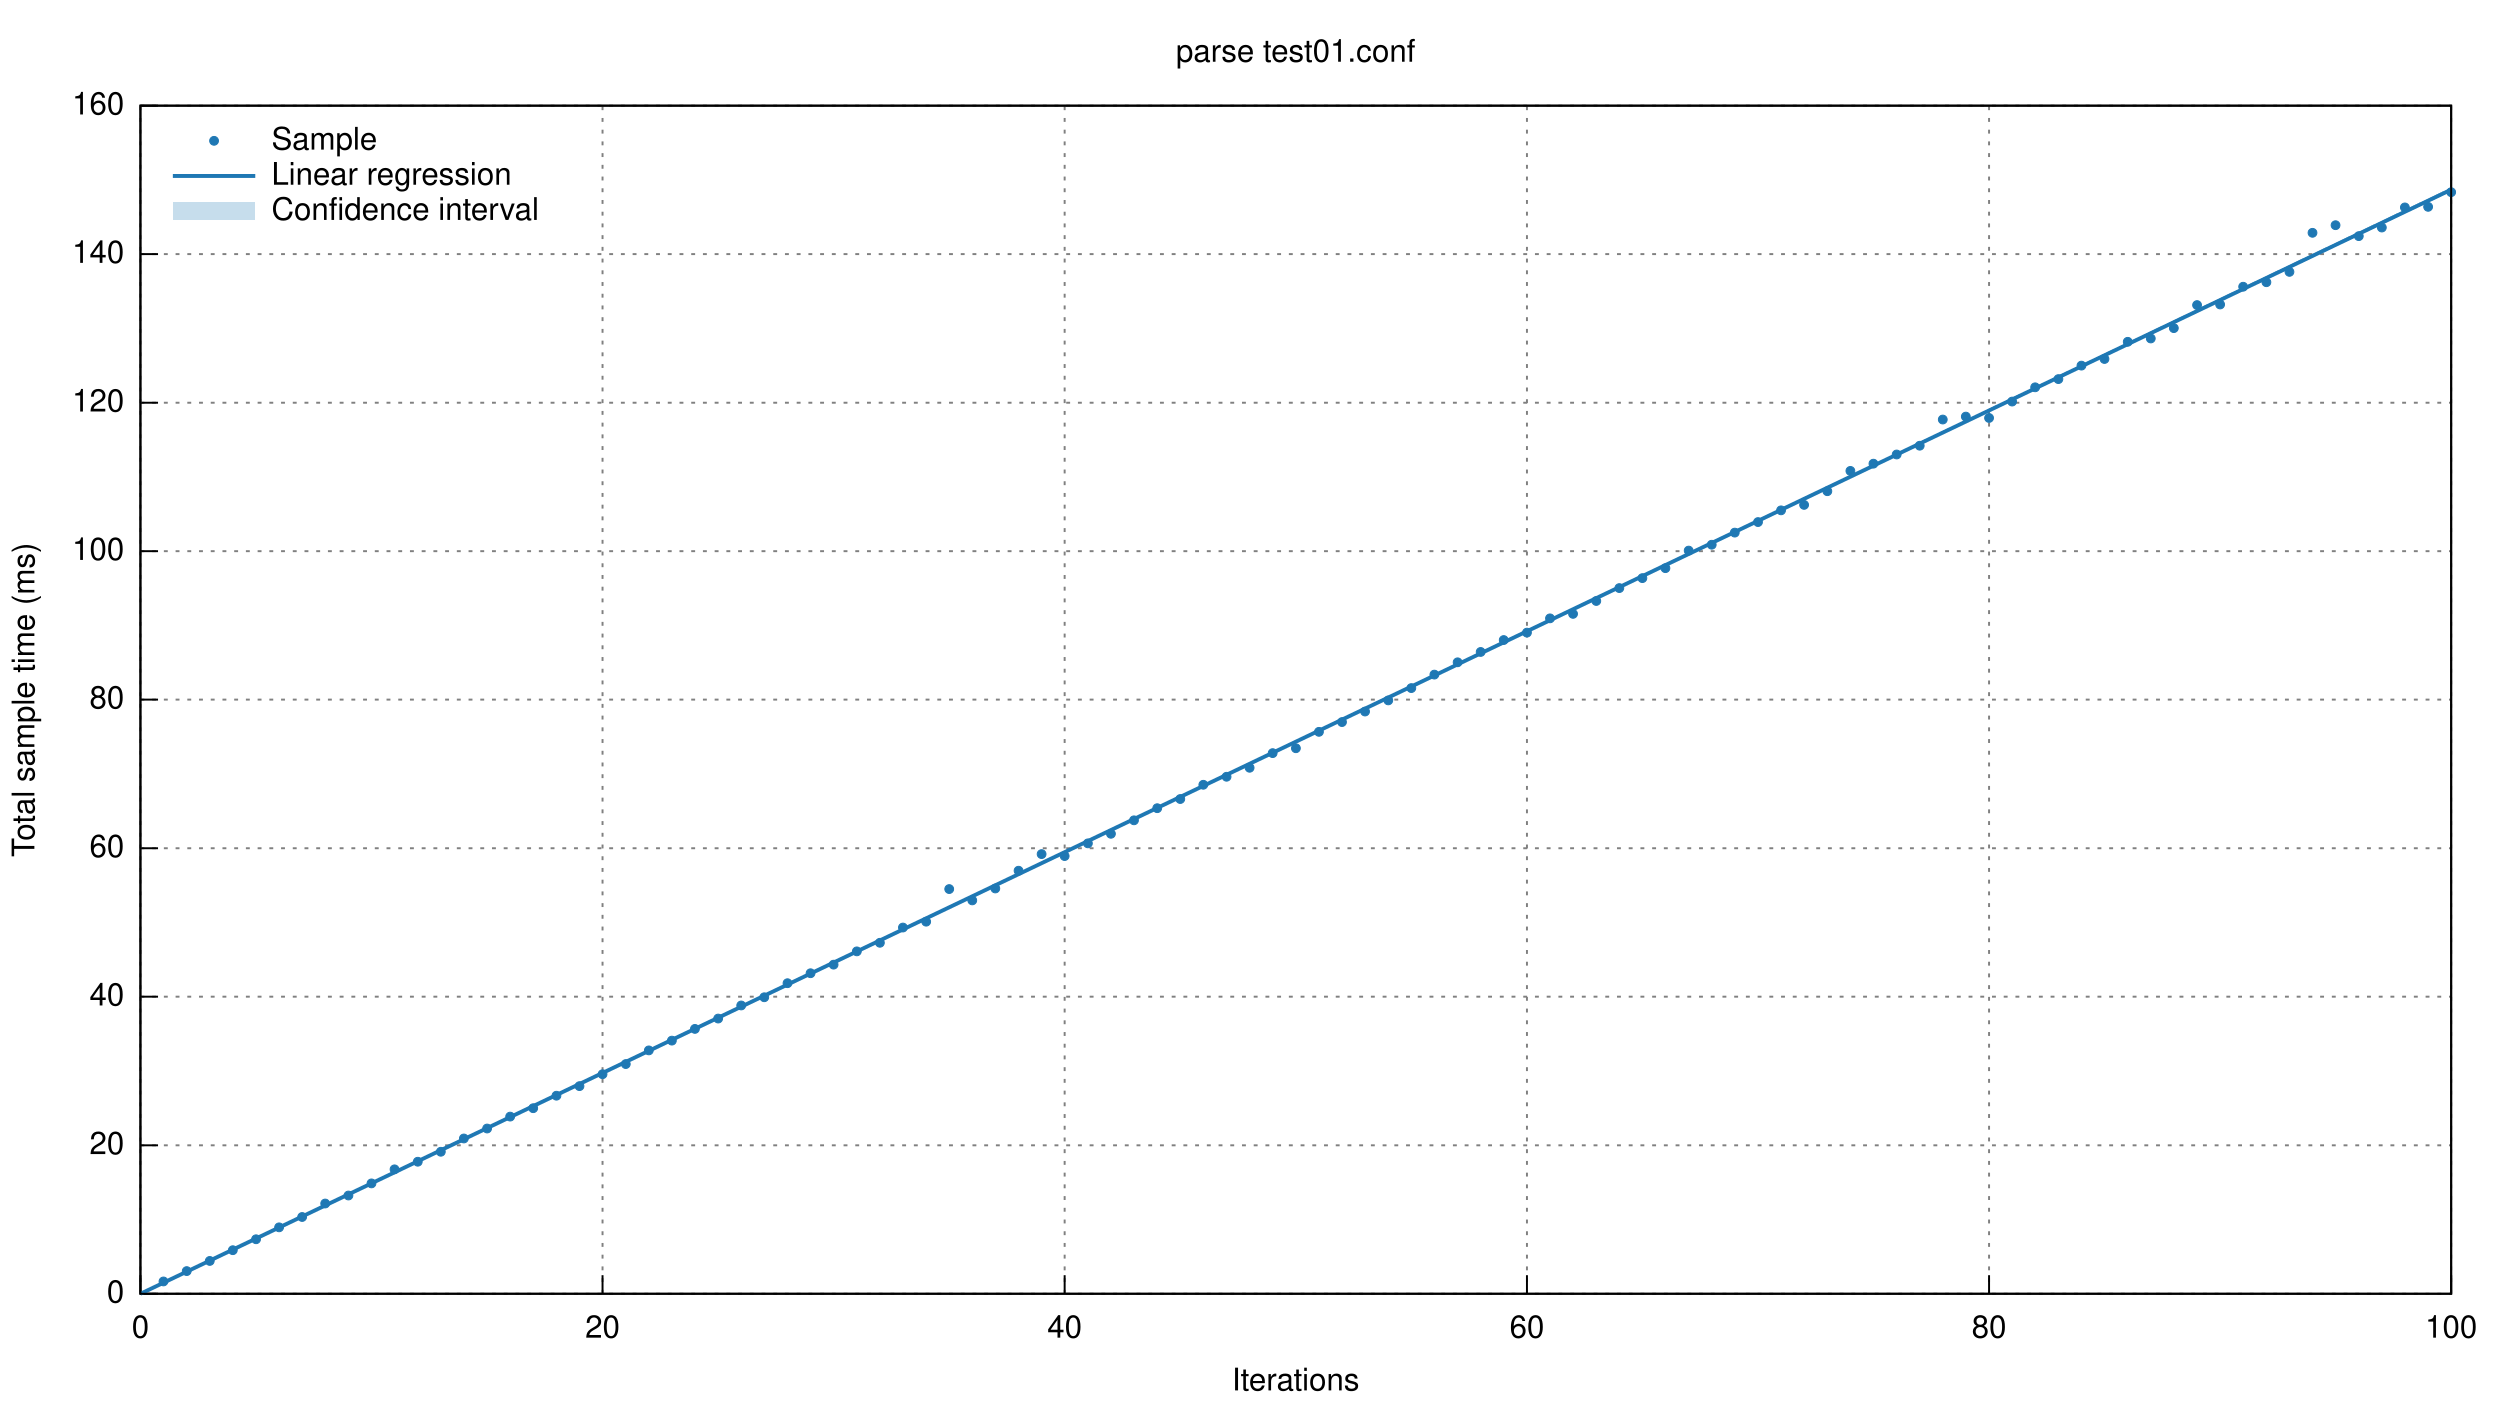
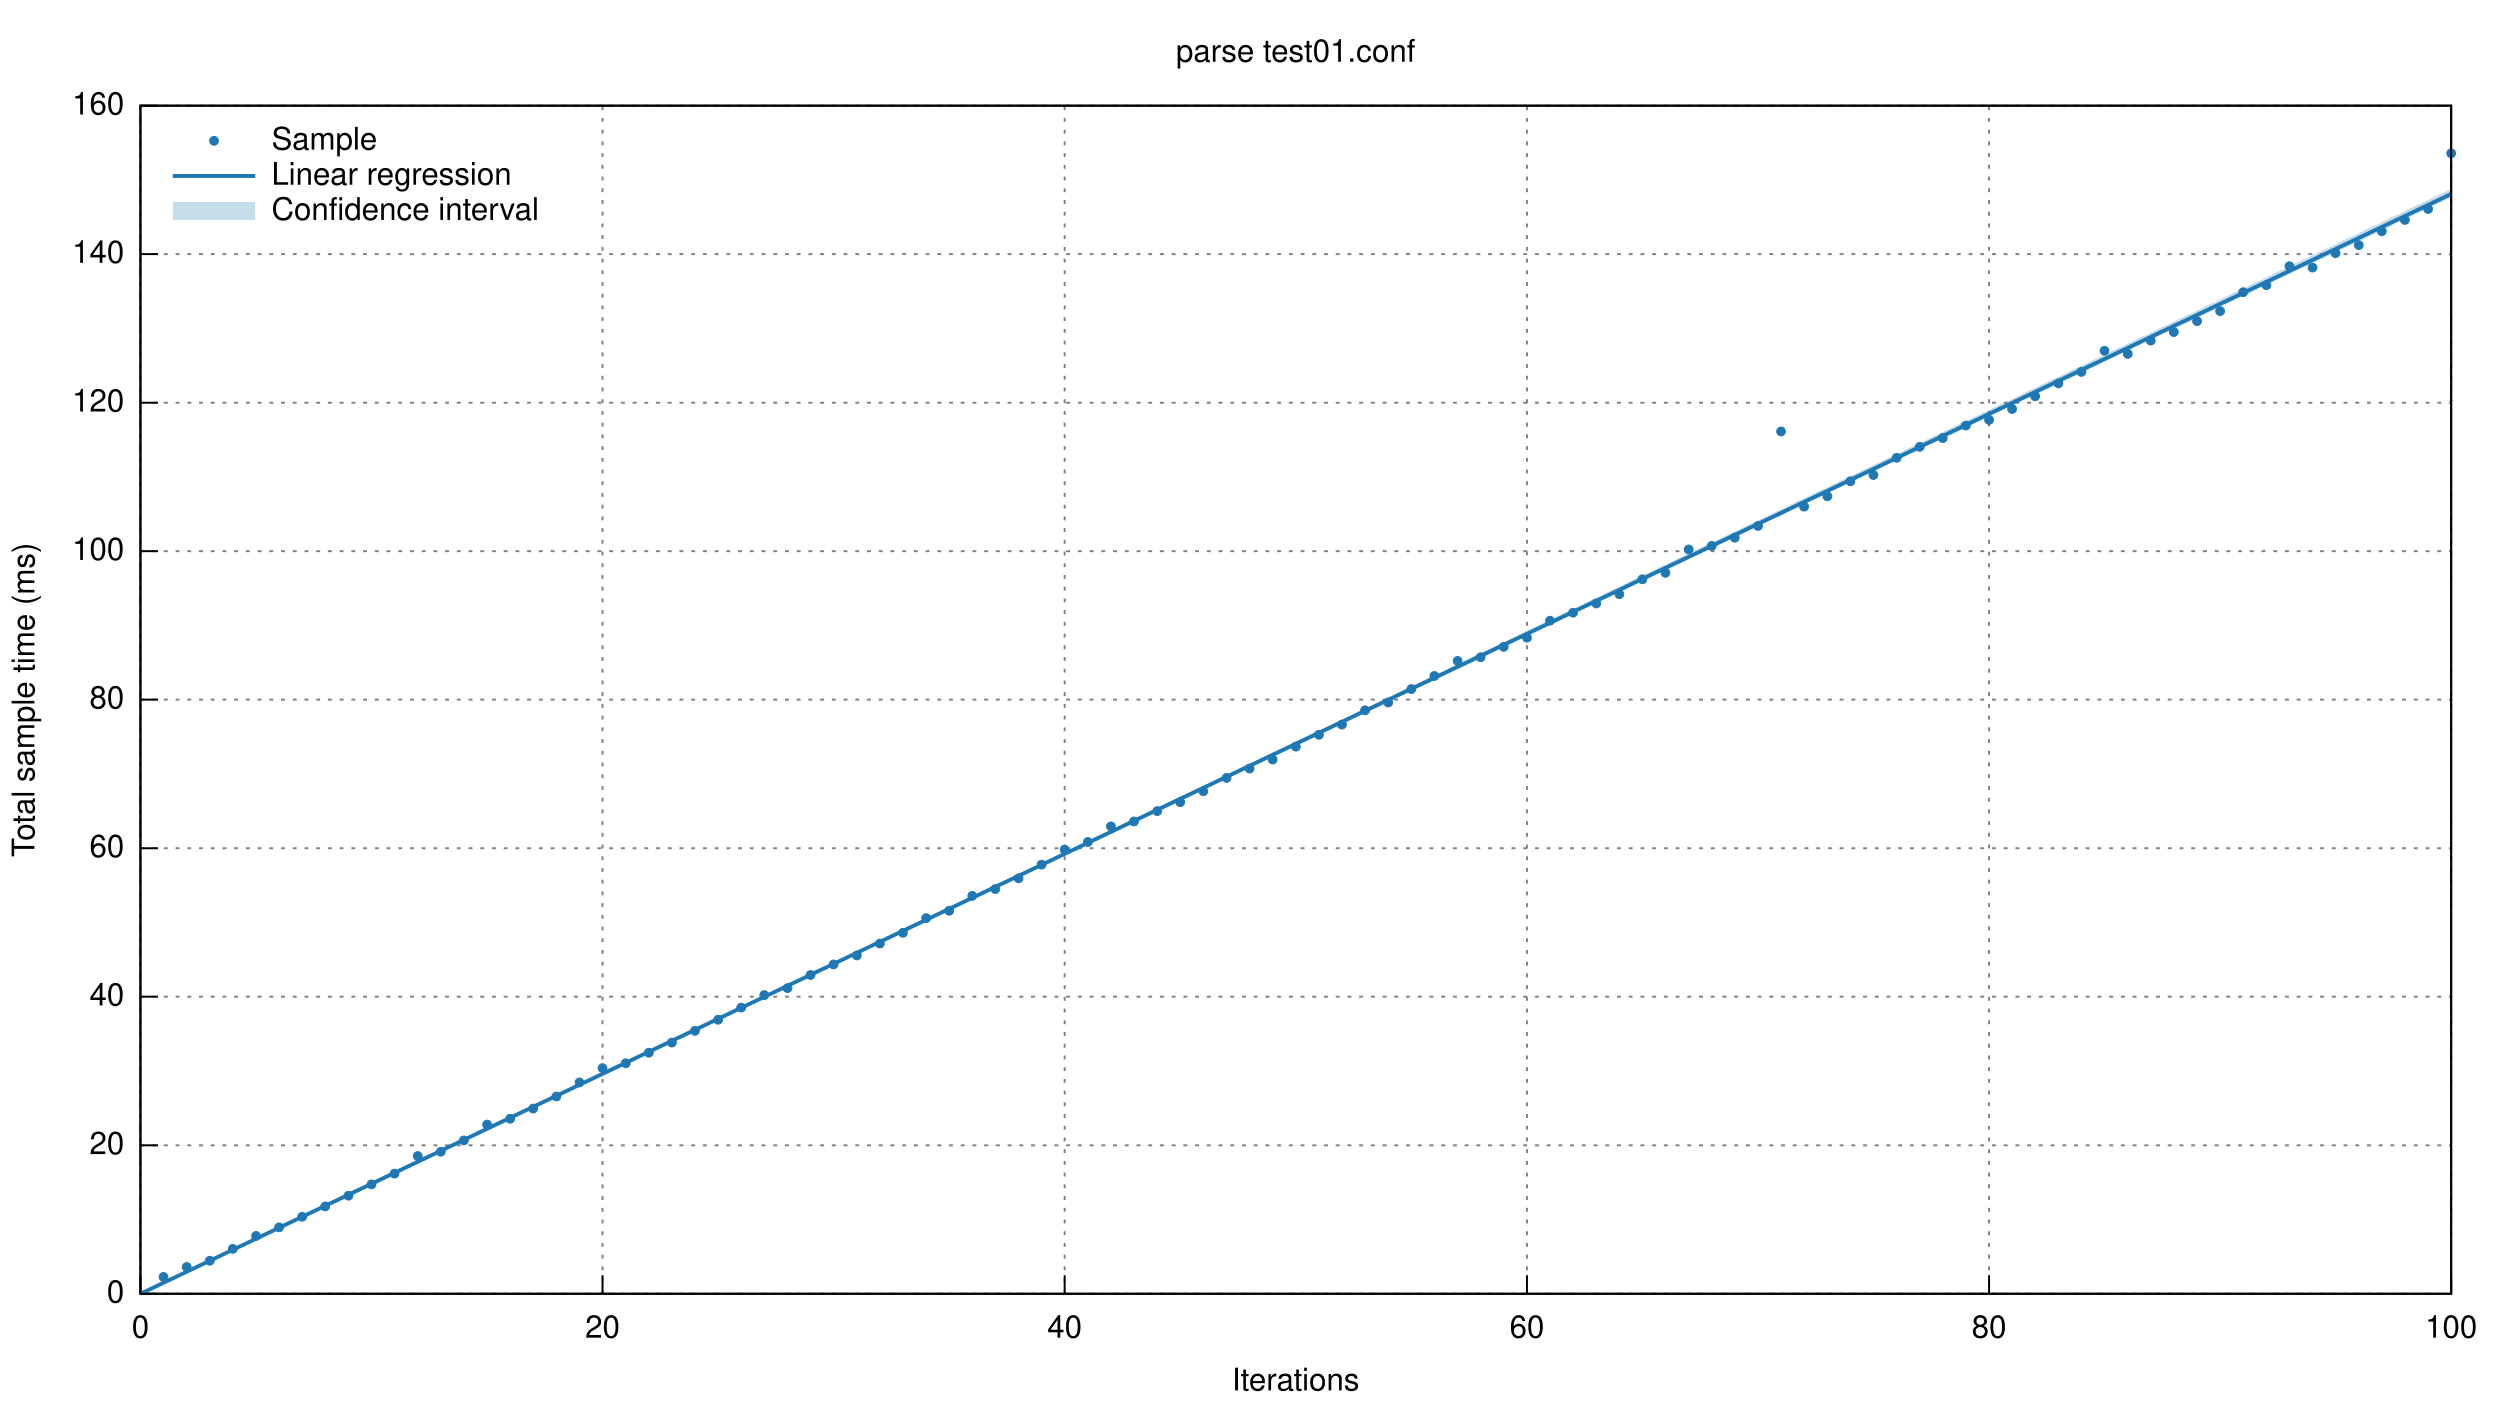
<svg xmlns="http://www.w3.org/2000/svg" xmlns:xlink="http://www.w3.org/1999/xlink" viewBox="0 0 1280 720">
  <g id="gnuplot_canvas">
    <rect x="0" y="0" width="1280" height="720" fill="none" />
    <defs>
      <circle id="gpDot" r="0.5" stroke-width="0.5" />
      <path id="gpPt0" stroke-width="0.222" stroke="currentColor" d="M-1,0 h2 M0,-1 v2" />
      <path id="gpPt1" stroke-width="0.222" stroke="currentColor" d="M-1,-1 L1,1 M1,-1 L-1,1" />
      <path id="gpPt2" stroke-width="0.222" stroke="currentColor" d="M-1,0 L1,0 M0,-1 L0,1 M-1,-1 L1,1 M-1,1 L1,-1" />
      <rect id="gpPt3" stroke-width="0.222" stroke="currentColor" x="-1" y="-1" width="2" height="2" />
      <rect id="gpPt4" stroke-width="0.222" stroke="currentColor" fill="currentColor" x="-1" y="-1" width="2" height="2" />
      <circle id="gpPt5" stroke-width="0.222" stroke="currentColor" cx="0" cy="0" r="1" />
      <use xlink:href="#gpPt5" id="gpPt6" fill="currentColor" stroke="none" />
      <path id="gpPt7" stroke-width="0.222" stroke="currentColor" d="M0,-1.33 L-1.33,0.67 L1.33,0.67 z" />
      <use xlink:href="#gpPt7" id="gpPt8" fill="currentColor" stroke="none" />
      <use xlink:href="#gpPt7" id="gpPt9" stroke="currentColor" transform="rotate(180)" />
      <use xlink:href="#gpPt9" id="gpPt10" fill="currentColor" stroke="none" />
      <use xlink:href="#gpPt3" id="gpPt11" stroke="currentColor" transform="rotate(45)" />
      <use xlink:href="#gpPt11" id="gpPt12" fill="currentColor" stroke="none" />
    </defs>
    <g style="fill:none; color:white; stroke:currentColor; stroke-width:1.00; stroke-linecap:butt; stroke-linejoin:miter">
</g>
    <g style="fill:none; color:black; stroke:currentColor; stroke-width:1.00; stroke-linecap:butt; stroke-linejoin:miter">
</g>
    <g style="fill:none; color:gray; stroke:currentColor; stroke-width:1.00; stroke-linecap:butt; stroke-linejoin:miter">
      <path stroke="gray" stroke-dasharray=" 2,4" class="gridline" d="M71.9,662.4 L1255.0,662.4  h0.01" />
    </g>
    <g style="fill:none; color:black; stroke:currentColor; stroke-width:1.00; stroke-linecap:butt; stroke-linejoin:miter">
      <path stroke="black" d="M71.9,662.4 L80.9,662.4  h0.01" />
      <g transform="translate(63.6,666.9)" style="stroke:none; fill:black; font-family:Helvetica; font-size:12.00pt; text-anchor:end">
        <text> 0</text>
      </g>
    </g>
    <g style="fill:none; color:gray; stroke:currentColor; stroke-width:1.00; stroke-linecap:butt; stroke-linejoin:miter">
      <path stroke="gray" stroke-dasharray=" 2,4" class="gridline" d="M71.9,586.4 L1255.0,586.4  h0.01" />
    </g>
    <g style="fill:none; color:black; stroke:currentColor; stroke-width:1.00; stroke-linecap:butt; stroke-linejoin:miter">
      <path stroke="black" d="M71.9,586.4 L80.9,586.4  h0.01" />
      <g transform="translate(63.6,590.9)" style="stroke:none; fill:black; font-family:Helvetica; font-size:12.00pt; text-anchor:end">
        <text> 20</text>
      </g>
    </g>
    <g style="fill:none; color:gray; stroke:currentColor; stroke-width:1.00; stroke-linecap:butt; stroke-linejoin:miter">
      <path stroke="gray" stroke-dasharray=" 2,4" class="gridline" d="M71.9,510.3 L1255.0,510.3  h0.01" />
    </g>
    <g style="fill:none; color:black; stroke:currentColor; stroke-width:1.00; stroke-linecap:butt; stroke-linejoin:miter">
      <path stroke="black" d="M71.9,510.3 L80.9,510.3  h0.01" />
      <g transform="translate(63.6,514.8)" style="stroke:none; fill:black; font-family:Helvetica; font-size:12.00pt; text-anchor:end">
        <text> 40</text>
      </g>
    </g>
    <g style="fill:none; color:gray; stroke:currentColor; stroke-width:1.00; stroke-linecap:butt; stroke-linejoin:miter">
      <path stroke="gray" stroke-dasharray=" 2,4" class="gridline" d="M71.9,434.3 L1255.0,434.3  h0.01" />
    </g>
    <g style="fill:none; color:black; stroke:currentColor; stroke-width:1.00; stroke-linecap:butt; stroke-linejoin:miter">
      <path stroke="black" d="M71.9,434.3 L80.9,434.3  h0.01" />
      <g transform="translate(63.6,438.8)" style="stroke:none; fill:black; font-family:Helvetica; font-size:12.00pt; text-anchor:end">
        <text> 60</text>
      </g>
    </g>
    <g style="fill:none; color:gray; stroke:currentColor; stroke-width:1.00; stroke-linecap:butt; stroke-linejoin:miter">
      <path stroke="gray" stroke-dasharray=" 2,4" class="gridline" d="M71.9,358.2 L1255.0,358.2  h0.01" />
    </g>
    <g style="fill:none; color:black; stroke:currentColor; stroke-width:1.00; stroke-linecap:butt; stroke-linejoin:miter">
      <path stroke="black" d="M71.9,358.2 L80.9,358.2  h0.01" />
      <g transform="translate(63.6,362.7)" style="stroke:none; fill:black; font-family:Helvetica; font-size:12.00pt; text-anchor:end">
        <text> 80</text>
      </g>
    </g>
    <g style="fill:none; color:gray; stroke:currentColor; stroke-width:1.00; stroke-linecap:butt; stroke-linejoin:miter">
      <path stroke="gray" stroke-dasharray=" 2,4" class="gridline" d="M71.9,282.2 L1255.0,282.2  h0.01" />
    </g>
    <g style="fill:none; color:black; stroke:currentColor; stroke-width:1.00; stroke-linecap:butt; stroke-linejoin:miter">
      <path stroke="black" d="M71.9,282.2 L80.9,282.2  h0.01" />
      <g transform="translate(63.6,286.7)" style="stroke:none; fill:black; font-family:Helvetica; font-size:12.00pt; text-anchor:end">
        <text> 100</text>
      </g>
    </g>
    <g style="fill:none; color:gray; stroke:currentColor; stroke-width:1.00; stroke-linecap:butt; stroke-linejoin:miter">
      <path stroke="gray" stroke-dasharray=" 2,4" class="gridline" d="M71.9,206.2 L1255.0,206.2  h0.01" />
    </g>
    <g style="fill:none; color:black; stroke:currentColor; stroke-width:1.00; stroke-linecap:butt; stroke-linejoin:miter">
      <path stroke="black" d="M71.9,206.2 L80.9,206.2  h0.01" />
      <g transform="translate(63.6,210.7)" style="stroke:none; fill:black; font-family:Helvetica; font-size:12.00pt; text-anchor:end">
        <text> 120</text>
      </g>
    </g>
    <g style="fill:none; color:gray; stroke:currentColor; stroke-width:1.00; stroke-linecap:butt; stroke-linejoin:miter">
      <path stroke="gray" stroke-dasharray=" 2,4" class="gridline" d="M71.9,130.1 L1255.0,130.1  h0.01" />
    </g>
    <g style="fill:none; color:black; stroke:currentColor; stroke-width:1.00; stroke-linecap:butt; stroke-linejoin:miter">
      <path stroke="black" d="M71.9,130.1 L80.9,130.1  h0.01" />
      <g transform="translate(63.6,134.6)" style="stroke:none; fill:black; font-family:Helvetica; font-size:12.00pt; text-anchor:end">
        <text> 140</text>
      </g>
    </g>
    <g style="fill:none; color:gray; stroke:currentColor; stroke-width:1.00; stroke-linecap:butt; stroke-linejoin:miter">
      <path stroke="gray" stroke-dasharray=" 2,4" class="gridline" d="M71.9,54.1 L1255.0,54.1  h0.01" />
    </g>
    <g style="fill:none; color:black; stroke:currentColor; stroke-width:1.00; stroke-linecap:butt; stroke-linejoin:miter">
      <path stroke="black" d="M71.9,54.1 L80.9,54.1  h0.01" />
      <g transform="translate(63.6,58.6)" style="stroke:none; fill:black; font-family:Helvetica; font-size:12.00pt; text-anchor:end">
        <text> 160</text>
      </g>
    </g>
    <g style="fill:none; color:gray; stroke:currentColor; stroke-width:1.00; stroke-linecap:butt; stroke-linejoin:miter">
      <path stroke="gray" stroke-dasharray=" 2,4" class="gridline" d="M71.9,662.4 L71.9,54.1  h0.01" />
    </g>
    <g style="fill:none; color:black; stroke:currentColor; stroke-width:1.00; stroke-linecap:butt; stroke-linejoin:miter">
      <path stroke="black" d="M71.9,662.4 L71.9,653.4  h0.01" />
      <g transform="translate(71.9,684.9)" style="stroke:none; fill:black; font-family:Helvetica; font-size:12.00pt; text-anchor:middle">
        <text> 0</text>
      </g>
    </g>
    <g style="fill:none; color:gray; stroke:currentColor; stroke-width:1.00; stroke-linecap:butt; stroke-linejoin:miter">
      <path stroke="gray" stroke-dasharray=" 2,4" class="gridline" d="M308.5,662.4 L308.5,54.1  h0.01" />
    </g>
    <g style="fill:none; color:black; stroke:currentColor; stroke-width:1.00; stroke-linecap:butt; stroke-linejoin:miter">
      <path stroke="black" d="M308.5,662.4 L308.5,653.4  h0.01" />
      <g transform="translate(308.5,684.9)" style="stroke:none; fill:black; font-family:Helvetica; font-size:12.00pt; text-anchor:middle">
        <text> 20</text>
      </g>
    </g>
    <g style="fill:none; color:gray; stroke:currentColor; stroke-width:1.00; stroke-linecap:butt; stroke-linejoin:miter">
      <path stroke="gray" stroke-dasharray=" 2,4" class="gridline" d="M545.1,662.4 L545.1,54.1  h0.01" />
    </g>
    <g style="fill:none; color:black; stroke:currentColor; stroke-width:1.00; stroke-linecap:butt; stroke-linejoin:miter">
      <path stroke="black" d="M545.1,662.4 L545.1,653.4  h0.01" />
      <g transform="translate(545.1,684.9)" style="stroke:none; fill:black; font-family:Helvetica; font-size:12.00pt; text-anchor:middle">
        <text> 40</text>
      </g>
    </g>
    <g style="fill:none; color:gray; stroke:currentColor; stroke-width:1.00; stroke-linecap:butt; stroke-linejoin:miter">
      <path stroke="gray" stroke-dasharray=" 2,4" class="gridline" d="M781.8,662.4 L781.8,54.1  h0.01" />
    </g>
    <g style="fill:none; color:black; stroke:currentColor; stroke-width:1.00; stroke-linecap:butt; stroke-linejoin:miter">
      <path stroke="black" d="M781.8,662.4 L781.8,653.4  h0.01" />
      <g transform="translate(781.8,684.9)" style="stroke:none; fill:black; font-family:Helvetica; font-size:12.00pt; text-anchor:middle">
        <text> 60</text>
      </g>
    </g>
    <g style="fill:none; color:gray; stroke:currentColor; stroke-width:1.00; stroke-linecap:butt; stroke-linejoin:miter">
      <path stroke="gray" stroke-dasharray=" 2,4" class="gridline" d="M1018.4,662.4 L1018.4,54.1  h0.01" />
    </g>
    <g style="fill:none; color:black; stroke:currentColor; stroke-width:1.00; stroke-linecap:butt; stroke-linejoin:miter">
      <path stroke="black" d="M1018.4,662.4 L1018.4,653.4  h0.01" />
      <g transform="translate(1018.4,684.9)" style="stroke:none; fill:black; font-family:Helvetica; font-size:12.00pt; text-anchor:middle">
        <text> 80</text>
      </g>
    </g>
    <g style="fill:none; color:gray; stroke:currentColor; stroke-width:1.00; stroke-linecap:butt; stroke-linejoin:miter">
      <path stroke="gray" stroke-dasharray=" 2,4" class="gridline" d="M1255.0,662.4 L1255.0,54.1  h0.01" />
    </g>
    <g style="fill:none; color:black; stroke:currentColor; stroke-width:1.00; stroke-linecap:butt; stroke-linejoin:miter">
      <path stroke="black" d="M1255.0,662.4 L1255.0,653.4  h0.01" />
      <g transform="translate(1255.0,684.9)" style="stroke:none; fill:black; font-family:Helvetica; font-size:12.00pt; text-anchor:middle">
        <text> 100</text>
      </g>
      <path stroke="black" d="M71.9,54.1 L71.9,662.4 L1255.0,662.4 L1255.0,54.1 L71.9,54.1 Z  h0.01" />
      <g transform="translate(17.6,358.3) rotate(270)" style="stroke:none; fill:black; font-family:Helvetica; font-size:12.00pt; text-anchor:middle">
        <text>Total sample time (ms)</text>
      </g>
      <g transform="translate(663.4,711.9)" style="stroke:none; fill:black; font-family:Helvetica; font-size:12.00pt; text-anchor:middle">
        <text>Iterations</text>
      </g>
      <g transform="translate(663.4,31.6)" style="stroke:none; fill:black; font-family:Helvetica; font-size:12.00pt; text-anchor:middle">
        <text>parse test01.conf</text>
      </g>
    </g>
    <g id="gnuplot_plot_1">
      <g style="fill:none; color:red; stroke:currentColor; stroke-width:1.00; stroke-linecap:butt; stroke-linejoin:miter">
        <g transform="translate(139.0,76.6)" style="stroke:none; fill:black; font-family:Helvetica; font-size:12.00pt; text-anchor:start">
          <text>Sample</text>
        </g>
-         <use xlink:href="#gpPt6" transform="translate(83.7,656.1) scale(2.25)" color="rgb( 31, 120, 180)" />
-         <use xlink:href="#gpPt6" transform="translate(95.6,650.8) scale(2.25)" color="rgb( 31, 120, 180)" />
-         <use xlink:href="#gpPt6" transform="translate(107.4,645.6) scale(2.25)" color="rgb( 31, 120, 180)" />
-         <use xlink:href="#gpPt6" transform="translate(119.2,640.1) scale(2.25)" color="rgb( 31, 120, 180)" />
-         <use xlink:href="#gpPt6" transform="translate(131.1,634.5) scale(2.25)" color="rgb( 31, 120, 180)" />
+         <use xlink:href="#gpPt6" transform="translate(83.7,653.8) scale(2.25)" color="rgb( 31, 120, 180)" />
+         <use xlink:href="#gpPt6" transform="translate(95.6,648.7) scale(2.25)" color="rgb( 31, 120, 180)" />
+         <use xlink:href="#gpPt6" transform="translate(107.4,645.5) scale(2.25)" color="rgb( 31, 120, 180)" />
+         <use xlink:href="#gpPt6" transform="translate(119.2,639.4) scale(2.25)" color="rgb( 31, 120, 180)" />
+         <use xlink:href="#gpPt6" transform="translate(131.1,632.8) scale(2.25)" color="rgb( 31, 120, 180)" />
        <use xlink:href="#gpPt6" transform="translate(142.9,628.4) scale(2.25)" color="rgb( 31, 120, 180)" />
-         <use xlink:href="#gpPt6" transform="translate(154.7,623.1) scale(2.25)" color="rgb( 31, 120, 180)" />
-         <use xlink:href="#gpPt6" transform="translate(166.5,616.2) scale(2.25)" color="rgb( 31, 120, 180)" />
-         <use xlink:href="#gpPt6" transform="translate(178.4,612.1) scale(2.25)" color="rgb( 31, 120, 180)" />
-         <use xlink:href="#gpPt6" transform="translate(190.2,605.9) scale(2.25)" color="rgb( 31, 120, 180)" />
-         <use xlink:href="#gpPt6" transform="translate(202.0,598.7) scale(2.25)" color="rgb( 31, 120, 180)" />
-         <use xlink:href="#gpPt6" transform="translate(213.9,594.8) scale(2.25)" color="rgb( 31, 120, 180)" />
+         <use xlink:href="#gpPt6" transform="translate(154.7,623.0) scale(2.25)" color="rgb( 31, 120, 180)" />
+         <use xlink:href="#gpPt6" transform="translate(166.5,617.7) scale(2.25)" color="rgb( 31, 120, 180)" />
+         <use xlink:href="#gpPt6" transform="translate(178.4,612.2) scale(2.25)" color="rgb( 31, 120, 180)" />
+         <use xlink:href="#gpPt6" transform="translate(190.2,606.4) scale(2.25)" color="rgb( 31, 120, 180)" />
+         <use xlink:href="#gpPt6" transform="translate(202.0,600.9) scale(2.25)" color="rgb( 31, 120, 180)" />
+         <use xlink:href="#gpPt6" transform="translate(213.9,591.9) scale(2.25)" color="rgb( 31, 120, 180)" />
        <use xlink:href="#gpPt6" transform="translate(225.7,589.7) scale(2.25)" color="rgb( 31, 120, 180)" />
-         <use xlink:href="#gpPt6" transform="translate(237.5,582.9) scale(2.25)" color="rgb( 31, 120, 180)" />
-         <use xlink:href="#gpPt6" transform="translate(249.4,577.8) scale(2.25)" color="rgb( 31, 120, 180)" />
-         <use xlink:href="#gpPt6" transform="translate(261.2,571.7) scale(2.25)" color="rgb( 31, 120, 180)" />
-         <use xlink:href="#gpPt6" transform="translate(273.0,567.4) scale(2.25)" color="rgb( 31, 120, 180)" />
-         <use xlink:href="#gpPt6" transform="translate(284.9,561.0) scale(2.25)" color="rgb( 31, 120, 180)" />
-         <use xlink:href="#gpPt6" transform="translate(296.7,556.1) scale(2.25)" color="rgb( 31, 120, 180)" />
-         <use xlink:href="#gpPt6" transform="translate(308.5,550.0) scale(2.25)" color="rgb( 31, 120, 180)" />
-         <use xlink:href="#gpPt6" transform="translate(320.4,544.8) scale(2.25)" color="rgb( 31, 120, 180)" />
-         <use xlink:href="#gpPt6" transform="translate(332.2,537.8) scale(2.25)" color="rgb( 31, 120, 180)" />
-         <use xlink:href="#gpPt6" transform="translate(344.0,532.8) scale(2.25)" color="rgb( 31, 120, 180)" />
-         <use xlink:href="#gpPt6" transform="translate(355.8,526.8) scale(2.25)" color="rgb( 31, 120, 180)" />
-         <use xlink:href="#gpPt6" transform="translate(367.7,521.5) scale(2.25)" color="rgb( 31, 120, 180)" />
-         <use xlink:href="#gpPt6" transform="translate(379.5,514.8) scale(2.25)" color="rgb( 31, 120, 180)" />
-         <use xlink:href="#gpPt6" transform="translate(391.3,510.6) scale(2.25)" color="rgb( 31, 120, 180)" />
-         <use xlink:href="#gpPt6" transform="translate(403.2,503.4) scale(2.25)" color="rgb( 31, 120, 180)" />
-         <use xlink:href="#gpPt6" transform="translate(415.0,498.3) scale(2.25)" color="rgb( 31, 120, 180)" />
-         <use xlink:href="#gpPt6" transform="translate(426.8,493.9) scale(2.25)" color="rgb( 31, 120, 180)" />
-         <use xlink:href="#gpPt6" transform="translate(438.7,487.1) scale(2.25)" color="rgb( 31, 120, 180)" />
-         <use xlink:href="#gpPt6" transform="translate(450.5,482.7) scale(2.25)" color="rgb( 31, 120, 180)" />
-         <use xlink:href="#gpPt6" transform="translate(462.3,474.9) scale(2.25)" color="rgb( 31, 120, 180)" />
-         <use xlink:href="#gpPt6" transform="translate(474.2,471.9) scale(2.25)" color="rgb( 31, 120, 180)" />
-         <use xlink:href="#gpPt6" transform="translate(486.0,455.2) scale(2.25)" color="rgb( 31, 120, 180)" />
-         <use xlink:href="#gpPt6" transform="translate(497.8,461.0) scale(2.25)" color="rgb( 31, 120, 180)" />
-         <use xlink:href="#gpPt6" transform="translate(509.6,454.9) scale(2.25)" color="rgb( 31, 120, 180)" />
-         <use xlink:href="#gpPt6" transform="translate(521.5,445.8) scale(2.25)" color="rgb( 31, 120, 180)" />
-         <use xlink:href="#gpPt6" transform="translate(533.3,437.3) scale(2.25)" color="rgb( 31, 120, 180)" />
-         <use xlink:href="#gpPt6" transform="translate(545.1,438.3) scale(2.25)" color="rgb( 31, 120, 180)" />
-         <use xlink:href="#gpPt6" transform="translate(557.0,431.8) scale(2.25)" color="rgb( 31, 120, 180)" />
-         <use xlink:href="#gpPt6" transform="translate(568.8,426.9) scale(2.25)" color="rgb( 31, 120, 180)" />
-         <use xlink:href="#gpPt6" transform="translate(580.6,420.0) scale(2.25)" color="rgb( 31, 120, 180)" />
-         <use xlink:href="#gpPt6" transform="translate(592.5,413.8) scale(2.25)" color="rgb( 31, 120, 180)" />
-         <use xlink:href="#gpPt6" transform="translate(604.3,409.1) scale(2.25)" color="rgb( 31, 120, 180)" />
-         <use xlink:href="#gpPt6" transform="translate(616.1,401.8) scale(2.25)" color="rgb( 31, 120, 180)" />
-         <use xlink:href="#gpPt6" transform="translate(628.0,397.7) scale(2.25)" color="rgb( 31, 120, 180)" />
-         <use xlink:href="#gpPt6" transform="translate(639.8,393.1) scale(2.25)" color="rgb( 31, 120, 180)" />
-         <use xlink:href="#gpPt6" transform="translate(651.6,385.6) scale(2.25)" color="rgb( 31, 120, 180)" />
-         <use xlink:href="#gpPt6" transform="translate(663.5,383.1) scale(2.25)" color="rgb( 31, 120, 180)" />
-         <use xlink:href="#gpPt6" transform="translate(675.3,374.7) scale(2.25)" color="rgb( 31, 120, 180)" />
-         <use xlink:href="#gpPt6" transform="translate(687.1,369.7) scale(2.25)" color="rgb( 31, 120, 180)" />
-         <use xlink:href="#gpPt6" transform="translate(698.9,364.3) scale(2.25)" color="rgb( 31, 120, 180)" />
-         <use xlink:href="#gpPt6" transform="translate(710.8,358.6) scale(2.25)" color="rgb( 31, 120, 180)" />
-         <use xlink:href="#gpPt6" transform="translate(722.6,352.3) scale(2.25)" color="rgb( 31, 120, 180)" />
-         <use xlink:href="#gpPt6" transform="translate(734.4,345.4) scale(2.25)" color="rgb( 31, 120, 180)" />
-         <use xlink:href="#gpPt6" transform="translate(746.3,339.1) scale(2.25)" color="rgb( 31, 120, 180)" />
-         <use xlink:href="#gpPt6" transform="translate(758.1,333.8) scale(2.25)" color="rgb( 31, 120, 180)" />
-         <use xlink:href="#gpPt6" transform="translate(769.9,327.7) scale(2.25)" color="rgb( 31, 120, 180)" />
-         <use xlink:href="#gpPt6" transform="translate(781.8,323.9) scale(2.25)" color="rgb( 31, 120, 180)" />
-         <use xlink:href="#gpPt6" transform="translate(793.6,316.6) scale(2.25)" color="rgb( 31, 120, 180)" />
-         <use xlink:href="#gpPt6" transform="translate(805.4,314.3) scale(2.25)" color="rgb( 31, 120, 180)" />
-         <use xlink:href="#gpPt6" transform="translate(817.3,307.7) scale(2.25)" color="rgb( 31, 120, 180)" />
-         <use xlink:href="#gpPt6" transform="translate(829.1,301.1) scale(2.25)" color="rgb( 31, 120, 180)" />
-         <use xlink:href="#gpPt6" transform="translate(840.9,296.0) scale(2.25)" color="rgb( 31, 120, 180)" />
-         <use xlink:href="#gpPt6" transform="translate(852.7,290.9) scale(2.25)" color="rgb( 31, 120, 180)" />
-         <use xlink:href="#gpPt6" transform="translate(864.6,281.9) scale(2.25)" color="rgb( 31, 120, 180)" />
-         <use xlink:href="#gpPt6" transform="translate(876.4,278.9) scale(2.25)" color="rgb( 31, 120, 180)" />
-         <use xlink:href="#gpPt6" transform="translate(888.2,272.7) scale(2.25)" color="rgb( 31, 120, 180)" />
-         <use xlink:href="#gpPt6" transform="translate(900.1,267.3) scale(2.25)" color="rgb( 31, 120, 180)" />
-         <use xlink:href="#gpPt6" transform="translate(911.9,261.3) scale(2.25)" color="rgb( 31, 120, 180)" />
-         <use xlink:href="#gpPt6" transform="translate(923.7,258.5) scale(2.25)" color="rgb( 31, 120, 180)" />
-         <use xlink:href="#gpPt6" transform="translate(935.6,251.5) scale(2.25)" color="rgb( 31, 120, 180)" />
-         <use xlink:href="#gpPt6" transform="translate(947.4,241.1) scale(2.25)" color="rgb( 31, 120, 180)" />
-         <use xlink:href="#gpPt6" transform="translate(959.2,237.4) scale(2.25)" color="rgb( 31, 120, 180)" />
-         <use xlink:href="#gpPt6" transform="translate(971.1,232.7) scale(2.25)" color="rgb( 31, 120, 180)" />
-         <use xlink:href="#gpPt6" transform="translate(982.9,228.2) scale(2.25)" color="rgb( 31, 120, 180)" />
-         <use xlink:href="#gpPt6" transform="translate(994.7,214.8) scale(2.25)" color="rgb( 31, 120, 180)" />
-         <use xlink:href="#gpPt6" transform="translate(1006.5,213.3) scale(2.25)" color="rgb( 31, 120, 180)" />
-         <use xlink:href="#gpPt6" transform="translate(1018.4,214.0) scale(2.25)" color="rgb( 31, 120, 180)" />
-         <use xlink:href="#gpPt6" transform="translate(1030.2,205.6) scale(2.25)" color="rgb( 31, 120, 180)" />
-         <use xlink:href="#gpPt6" transform="translate(1042.0,198.3) scale(2.25)" color="rgb( 31, 120, 180)" />
-         <use xlink:href="#gpPt6" transform="translate(1053.9,194.1) scale(2.25)" color="rgb( 31, 120, 180)" />
-         <use xlink:href="#gpPt6" transform="translate(1065.7,187.2) scale(2.25)" color="rgb( 31, 120, 180)" />
-         <use xlink:href="#gpPt6" transform="translate(1077.5,183.8) scale(2.25)" color="rgb( 31, 120, 180)" />
-         <use xlink:href="#gpPt6" transform="translate(1089.4,175.0) scale(2.25)" color="rgb( 31, 120, 180)" />
-         <use xlink:href="#gpPt6" transform="translate(1101.2,173.3) scale(2.25)" color="rgb( 31, 120, 180)" />
-         <use xlink:href="#gpPt6" transform="translate(1113.0,168.0) scale(2.25)" color="rgb( 31, 120, 180)" />
-         <use xlink:href="#gpPt6" transform="translate(1124.9,156.2) scale(2.25)" color="rgb( 31, 120, 180)" />
-         <use xlink:href="#gpPt6" transform="translate(1136.7,155.9) scale(2.25)" color="rgb( 31, 120, 180)" />
-         <use xlink:href="#gpPt6" transform="translate(1148.5,146.8) scale(2.25)" color="rgb( 31, 120, 180)" />
-         <use xlink:href="#gpPt6" transform="translate(1160.4,144.5) scale(2.25)" color="rgb( 31, 120, 180)" />
-         <use xlink:href="#gpPt6" transform="translate(1172.2,139.2) scale(2.25)" color="rgb( 31, 120, 180)" />
-         <use xlink:href="#gpPt6" transform="translate(1184.0,119.2) scale(2.25)" color="rgb( 31, 120, 180)" />
-         <use xlink:href="#gpPt6" transform="translate(1195.8,115.3) scale(2.25)" color="rgb( 31, 120, 180)" />
-         <use xlink:href="#gpPt6" transform="translate(1207.7,120.9) scale(2.25)" color="rgb( 31, 120, 180)" />
-         <use xlink:href="#gpPt6" transform="translate(1219.5,116.5) scale(2.25)" color="rgb( 31, 120, 180)" />
-         <use xlink:href="#gpPt6" transform="translate(1231.3,106.2) scale(2.25)" color="rgb( 31, 120, 180)" />
-         <use xlink:href="#gpPt6" transform="translate(1243.2,105.9) scale(2.25)" color="rgb( 31, 120, 180)" />
-         <use xlink:href="#gpPt6" transform="translate(1255.0,98.4) scale(2.25)" color="rgb( 31, 120, 180)" />
+         <use xlink:href="#gpPt6" transform="translate(237.5,583.9) scale(2.25)" color="rgb( 31, 120, 180)" />
+         <use xlink:href="#gpPt6" transform="translate(249.4,575.8) scale(2.25)" color="rgb( 31, 120, 180)" />
+         <use xlink:href="#gpPt6" transform="translate(261.2,572.8) scale(2.25)" color="rgb( 31, 120, 180)" />
+         <use xlink:href="#gpPt6" transform="translate(273.0,567.6) scale(2.25)" color="rgb( 31, 120, 180)" />
+         <use xlink:href="#gpPt6" transform="translate(284.9,561.4) scale(2.25)" color="rgb( 31, 120, 180)" />
+         <use xlink:href="#gpPt6" transform="translate(296.7,554.2) scale(2.25)" color="rgb( 31, 120, 180)" />
+         <use xlink:href="#gpPt6" transform="translate(308.5,546.9) scale(2.25)" color="rgb( 31, 120, 180)" />
+         <use xlink:href="#gpPt6" transform="translate(320.4,544.4) scale(2.25)" color="rgb( 31, 120, 180)" />
+         <use xlink:href="#gpPt6" transform="translate(332.2,539.0) scale(2.25)" color="rgb( 31, 120, 180)" />
+         <use xlink:href="#gpPt6" transform="translate(344.0,533.8) scale(2.25)" color="rgb( 31, 120, 180)" />
+         <use xlink:href="#gpPt6" transform="translate(355.8,527.8) scale(2.25)" color="rgb( 31, 120, 180)" />
+         <use xlink:href="#gpPt6" transform="translate(367.7,522.1) scale(2.25)" color="rgb( 31, 120, 180)" />
+         <use xlink:href="#gpPt6" transform="translate(379.5,515.9) scale(2.25)" color="rgb( 31, 120, 180)" />
+         <use xlink:href="#gpPt6" transform="translate(391.3,509.5) scale(2.25)" color="rgb( 31, 120, 180)" />
+         <use xlink:href="#gpPt6" transform="translate(403.2,505.9) scale(2.25)" color="rgb( 31, 120, 180)" />
+         <use xlink:href="#gpPt6" transform="translate(415.0,499.2) scale(2.25)" color="rgb( 31, 120, 180)" />
+         <use xlink:href="#gpPt6" transform="translate(426.8,493.8) scale(2.25)" color="rgb( 31, 120, 180)" />
+         <use xlink:href="#gpPt6" transform="translate(438.7,489.2) scale(2.25)" color="rgb( 31, 120, 180)" />
+         <use xlink:href="#gpPt6" transform="translate(450.5,483.1) scale(2.25)" color="rgb( 31, 120, 180)" />
+         <use xlink:href="#gpPt6" transform="translate(462.3,477.6) scale(2.25)" color="rgb( 31, 120, 180)" />
+         <use xlink:href="#gpPt6" transform="translate(474.2,470.1) scale(2.25)" color="rgb( 31, 120, 180)" />
+         <use xlink:href="#gpPt6" transform="translate(486.0,466.3) scale(2.25)" color="rgb( 31, 120, 180)" />
+         <use xlink:href="#gpPt6" transform="translate(497.8,458.7) scale(2.25)" color="rgb( 31, 120, 180)" />
+         <use xlink:href="#gpPt6" transform="translate(509.6,455.2) scale(2.25)" color="rgb( 31, 120, 180)" />
+         <use xlink:href="#gpPt6" transform="translate(521.5,449.7) scale(2.25)" color="rgb( 31, 120, 180)" />
+         <use xlink:href="#gpPt6" transform="translate(533.3,442.7) scale(2.25)" color="rgb( 31, 120, 180)" />
+         <use xlink:href="#gpPt6" transform="translate(545.1,435.0) scale(2.25)" color="rgb( 31, 120, 180)" />
+         <use xlink:href="#gpPt6" transform="translate(557.0,431.1) scale(2.25)" color="rgb( 31, 120, 180)" />
+         <use xlink:href="#gpPt6" transform="translate(568.8,423.1) scale(2.25)" color="rgb( 31, 120, 180)" />
+         <use xlink:href="#gpPt6" transform="translate(580.6,420.6) scale(2.25)" color="rgb( 31, 120, 180)" />
+         <use xlink:href="#gpPt6" transform="translate(592.5,415.3) scale(2.25)" color="rgb( 31, 120, 180)" />
+         <use xlink:href="#gpPt6" transform="translate(604.3,410.7) scale(2.25)" color="rgb( 31, 120, 180)" />
+         <use xlink:href="#gpPt6" transform="translate(616.1,405.1) scale(2.25)" color="rgb( 31, 120, 180)" />
+         <use xlink:href="#gpPt6" transform="translate(628.0,398.3) scale(2.25)" color="rgb( 31, 120, 180)" />
+         <use xlink:href="#gpPt6" transform="translate(639.8,393.5) scale(2.25)" color="rgb( 31, 120, 180)" />
+         <use xlink:href="#gpPt6" transform="translate(651.6,388.9) scale(2.25)" color="rgb( 31, 120, 180)" />
+         <use xlink:href="#gpPt6" transform="translate(663.5,382.3) scale(2.25)" color="rgb( 31, 120, 180)" />
+         <use xlink:href="#gpPt6" transform="translate(675.3,376.2) scale(2.25)" color="rgb( 31, 120, 180)" />
+         <use xlink:href="#gpPt6" transform="translate(687.1,371.0) scale(2.25)" color="rgb( 31, 120, 180)" />
+         <use xlink:href="#gpPt6" transform="translate(698.9,363.7) scale(2.25)" color="rgb( 31, 120, 180)" />
+         <use xlink:href="#gpPt6" transform="translate(710.8,359.7) scale(2.25)" color="rgb( 31, 120, 180)" />
+         <use xlink:href="#gpPt6" transform="translate(722.6,352.8) scale(2.25)" color="rgb( 31, 120, 180)" />
+         <use xlink:href="#gpPt6" transform="translate(734.4,346.1) scale(2.25)" color="rgb( 31, 120, 180)" />
+         <use xlink:href="#gpPt6" transform="translate(746.3,338.4) scale(2.25)" color="rgb( 31, 120, 180)" />
+         <use xlink:href="#gpPt6" transform="translate(758.1,336.5) scale(2.25)" color="rgb( 31, 120, 180)" />
+         <use xlink:href="#gpPt6" transform="translate(769.9,331.2) scale(2.25)" color="rgb( 31, 120, 180)" />
+         <use xlink:href="#gpPt6" transform="translate(781.8,326.5) scale(2.25)" color="rgb( 31, 120, 180)" />
+         <use xlink:href="#gpPt6" transform="translate(793.6,317.8) scale(2.25)" color="rgb( 31, 120, 180)" />
+         <use xlink:href="#gpPt6" transform="translate(805.4,313.7) scale(2.25)" color="rgb( 31, 120, 180)" />
+         <use xlink:href="#gpPt6" transform="translate(817.3,309.0) scale(2.25)" color="rgb( 31, 120, 180)" />
+         <use xlink:href="#gpPt6" transform="translate(829.1,304.2) scale(2.25)" color="rgb( 31, 120, 180)" />
+         <use xlink:href="#gpPt6" transform="translate(840.9,296.6) scale(2.25)" color="rgb( 31, 120, 180)" />
+         <use xlink:href="#gpPt6" transform="translate(852.7,293.3) scale(2.25)" color="rgb( 31, 120, 180)" />
+         <use xlink:href="#gpPt6" transform="translate(864.6,281.3) scale(2.25)" color="rgb( 31, 120, 180)" />
+         <use xlink:href="#gpPt6" transform="translate(876.4,279.5) scale(2.25)" color="rgb( 31, 120, 180)" />
+         <use xlink:href="#gpPt6" transform="translate(888.2,275.3) scale(2.25)" color="rgb( 31, 120, 180)" />
+         <use xlink:href="#gpPt6" transform="translate(900.1,269.3) scale(2.25)" color="rgb( 31, 120, 180)" />
+         <use xlink:href="#gpPt6" transform="translate(911.9,220.9) scale(2.25)" color="rgb( 31, 120, 180)" />
+         <use xlink:href="#gpPt6" transform="translate(923.7,259.4) scale(2.25)" color="rgb( 31, 120, 180)" />
+         <use xlink:href="#gpPt6" transform="translate(935.6,254.1) scale(2.25)" color="rgb( 31, 120, 180)" />
+         <use xlink:href="#gpPt6" transform="translate(947.4,246.4) scale(2.25)" color="rgb( 31, 120, 180)" />
+         <use xlink:href="#gpPt6" transform="translate(959.2,243.2) scale(2.25)" color="rgb( 31, 120, 180)" />
+         <use xlink:href="#gpPt6" transform="translate(971.1,234.4) scale(2.25)" color="rgb( 31, 120, 180)" />
+         <use xlink:href="#gpPt6" transform="translate(982.9,228.8) scale(2.25)" color="rgb( 31, 120, 180)" />
+         <use xlink:href="#gpPt6" transform="translate(994.7,224.3) scale(2.25)" color="rgb( 31, 120, 180)" />
+         <use xlink:href="#gpPt6" transform="translate(1006.5,217.9) scale(2.25)" color="rgb( 31, 120, 180)" />
+         <use xlink:href="#gpPt6" transform="translate(1018.4,215.0) scale(2.25)" color="rgb( 31, 120, 180)" />
+         <use xlink:href="#gpPt6" transform="translate(1030.2,209.4) scale(2.25)" color="rgb( 31, 120, 180)" />
+         <use xlink:href="#gpPt6" transform="translate(1042.0,202.9) scale(2.25)" color="rgb( 31, 120, 180)" />
+         <use xlink:href="#gpPt6" transform="translate(1053.9,196.3) scale(2.25)" color="rgb( 31, 120, 180)" />
+         <use xlink:href="#gpPt6" transform="translate(1065.7,190.4) scale(2.25)" color="rgb( 31, 120, 180)" />
+         <use xlink:href="#gpPt6" transform="translate(1077.5,179.6) scale(2.25)" color="rgb( 31, 120, 180)" />
+         <use xlink:href="#gpPt6" transform="translate(1089.4,181.2) scale(2.25)" color="rgb( 31, 120, 180)" />
+         <use xlink:href="#gpPt6" transform="translate(1101.2,174.4) scale(2.25)" color="rgb( 31, 120, 180)" />
+         <use xlink:href="#gpPt6" transform="translate(1113.0,170.0) scale(2.25)" color="rgb( 31, 120, 180)" />
+         <use xlink:href="#gpPt6" transform="translate(1124.9,164.4) scale(2.25)" color="rgb( 31, 120, 180)" />
+         <use xlink:href="#gpPt6" transform="translate(1136.7,159.3) scale(2.25)" color="rgb( 31, 120, 180)" />
+         <use xlink:href="#gpPt6" transform="translate(1148.5,149.6) scale(2.25)" color="rgb( 31, 120, 180)" />
+         <use xlink:href="#gpPt6" transform="translate(1160.4,146.0) scale(2.25)" color="rgb( 31, 120, 180)" />
+         <use xlink:href="#gpPt6" transform="translate(1172.2,136.3) scale(2.25)" color="rgb( 31, 120, 180)" />
+         <use xlink:href="#gpPt6" transform="translate(1184.0,137.0) scale(2.25)" color="rgb( 31, 120, 180)" />
+         <use xlink:href="#gpPt6" transform="translate(1195.8,129.6) scale(2.25)" color="rgb( 31, 120, 180)" />
+         <use xlink:href="#gpPt6" transform="translate(1207.7,125.5) scale(2.25)" color="rgb( 31, 120, 180)" />
+         <use xlink:href="#gpPt6" transform="translate(1219.5,118.4) scale(2.25)" color="rgb( 31, 120, 180)" />
+         <use xlink:href="#gpPt6" transform="translate(1231.3,112.6) scale(2.25)" color="rgb( 31, 120, 180)" />
+         <use xlink:href="#gpPt6" transform="translate(1243.2,107.0) scale(2.25)" color="rgb( 31, 120, 180)" />
+         <use xlink:href="#gpPt6" transform="translate(1255.0,78.5) scale(2.25)" color="rgb( 31, 120, 180)" />
        <use xlink:href="#gpPt6" transform="translate(109.6,72.1) scale(2.25)" color="rgb( 31, 120, 180)" />
      </g>
    </g>
    <g id="gnuplot_plot_2">
      <g style="fill:none; color:white; stroke:rgb( 31, 120, 180); stroke-width:2.00; stroke-linecap:butt; stroke-linejoin:miter">
</g>
      <g style="fill:none; color:red; stroke:currentColor; stroke-width:2.00; stroke-linecap:butt; stroke-linejoin:miter">
        <g transform="translate(139.0,94.6)" style="stroke:none; fill:black; font-family:Helvetica; font-size:12.00pt; text-anchor:start">
          <text>Linear regression</text>
        </g>
-         <path stroke="rgb( 31, 120, 180)" d="M88.5,90.1 L130.7,90.1 M71.9,662.4 L1255.0,97.1  h0.01" />
+         <path stroke="rgb( 31, 120, 180)" d="M88.5,90.1 L130.7,90.1 M71.9,662.4 L1255.0,99.3  h0.01" />
      </g>
    </g>
    <g id="gnuplot_plot_3">
      <g style="fill:none; color:white; stroke:rgb( 31, 120, 180); stroke-width:1.00; stroke-linecap:butt; stroke-linejoin:miter">
</g>
      <g style="fill:none; color:blue; stroke:currentColor; stroke-width:1.00; stroke-linecap:butt; stroke-linejoin:miter">
        <g transform="translate(139.0,112.6)" style="stroke:none; fill:black; font-family:Helvetica; font-size:12.00pt; text-anchor:start">
          <text>Confidence interval</text>
        </g>
        <g style="stroke:none; shape-rendering:crispEdges">
          <polygon fill="rgb( 31, 120, 180)" fill-opacity="0.25" points="88.5,112.6 130.7,112.6 130.7,103.6 88.5,103.6 " />
-           <polygon fill="rgb( 31, 120, 180)" fill-opacity="0.25" points="71.9,662.4 71.9,662.4 1255.0,95.9 1255.0,98.1 " />
+           <polygon fill="rgb( 31, 120, 180)" fill-opacity="0.25" points="71.9,662.4 71.9,662.4 1255.0,96.7 1255.0,101.1 " />
        </g>
      </g>
    </g>
    <g style="fill:none; color:black; stroke:currentColor; stroke-width:1.00; stroke-linecap:butt; stroke-linejoin:miter">
      <path stroke="black" d="M71.9,54.1 L71.9,662.4 L1255.0,662.4 L1255.0,54.1 L71.9,54.1 Z  h0.01" />
    </g>
  </g>
</svg>
